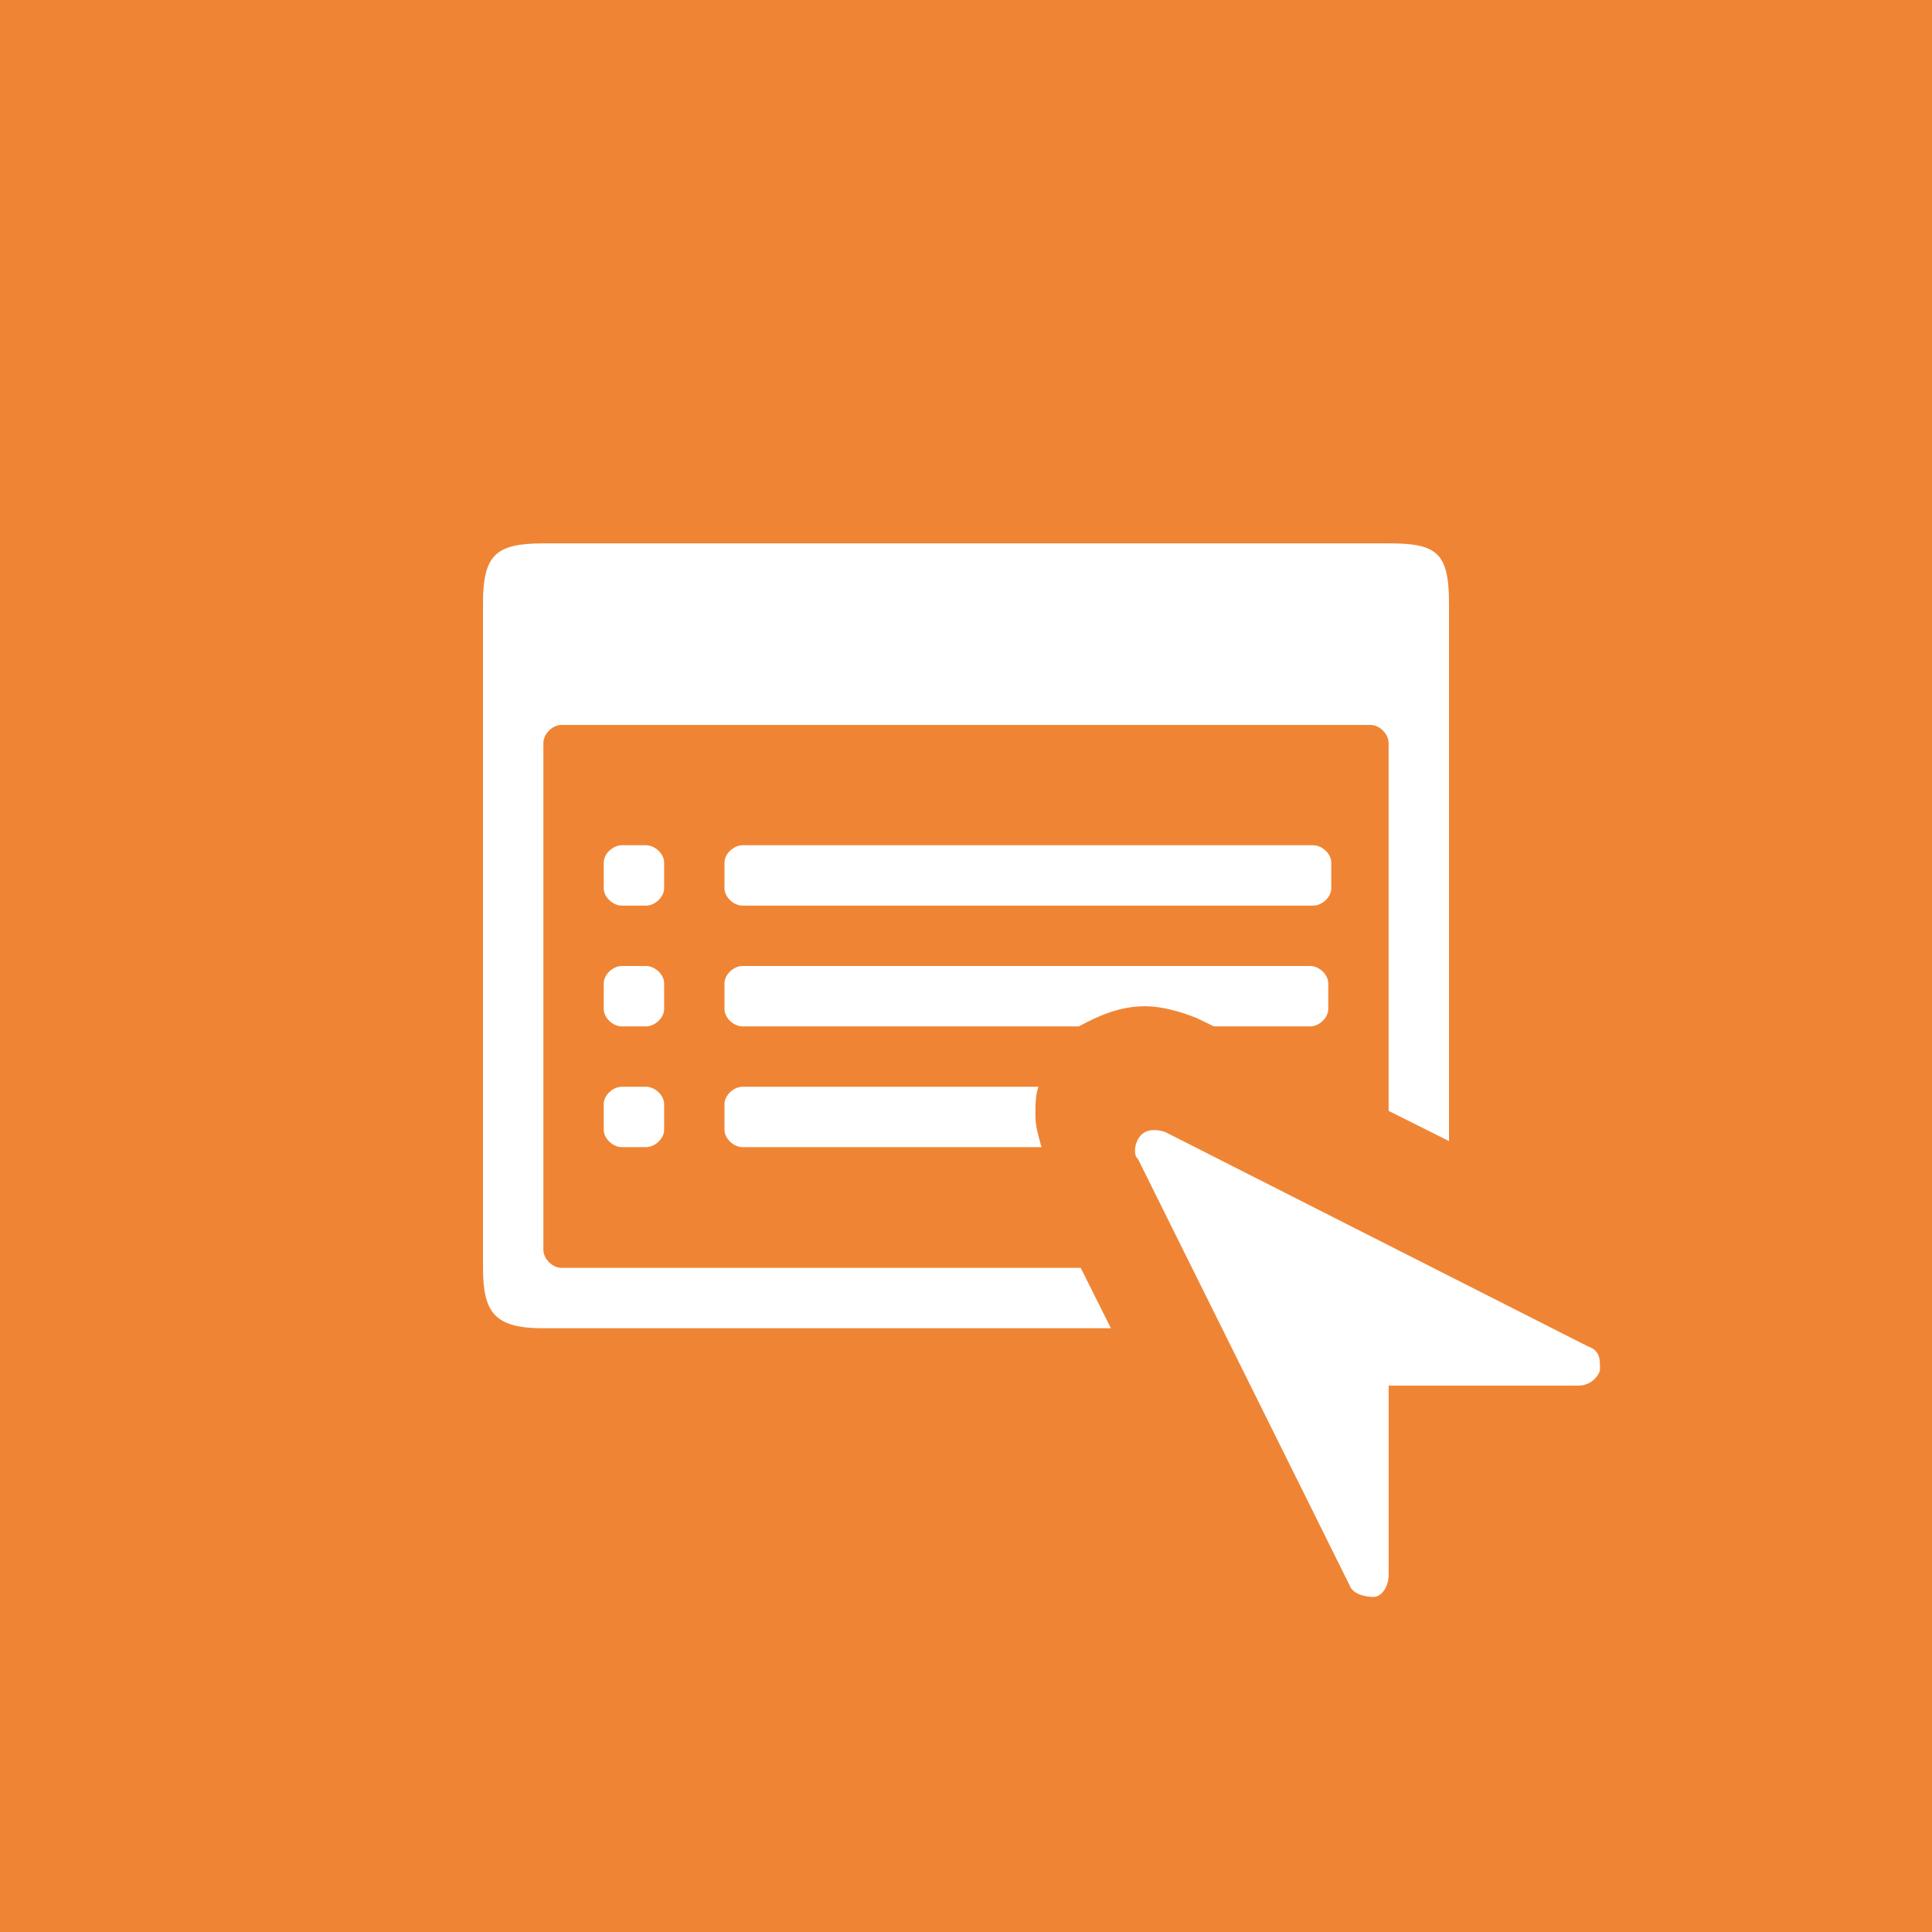
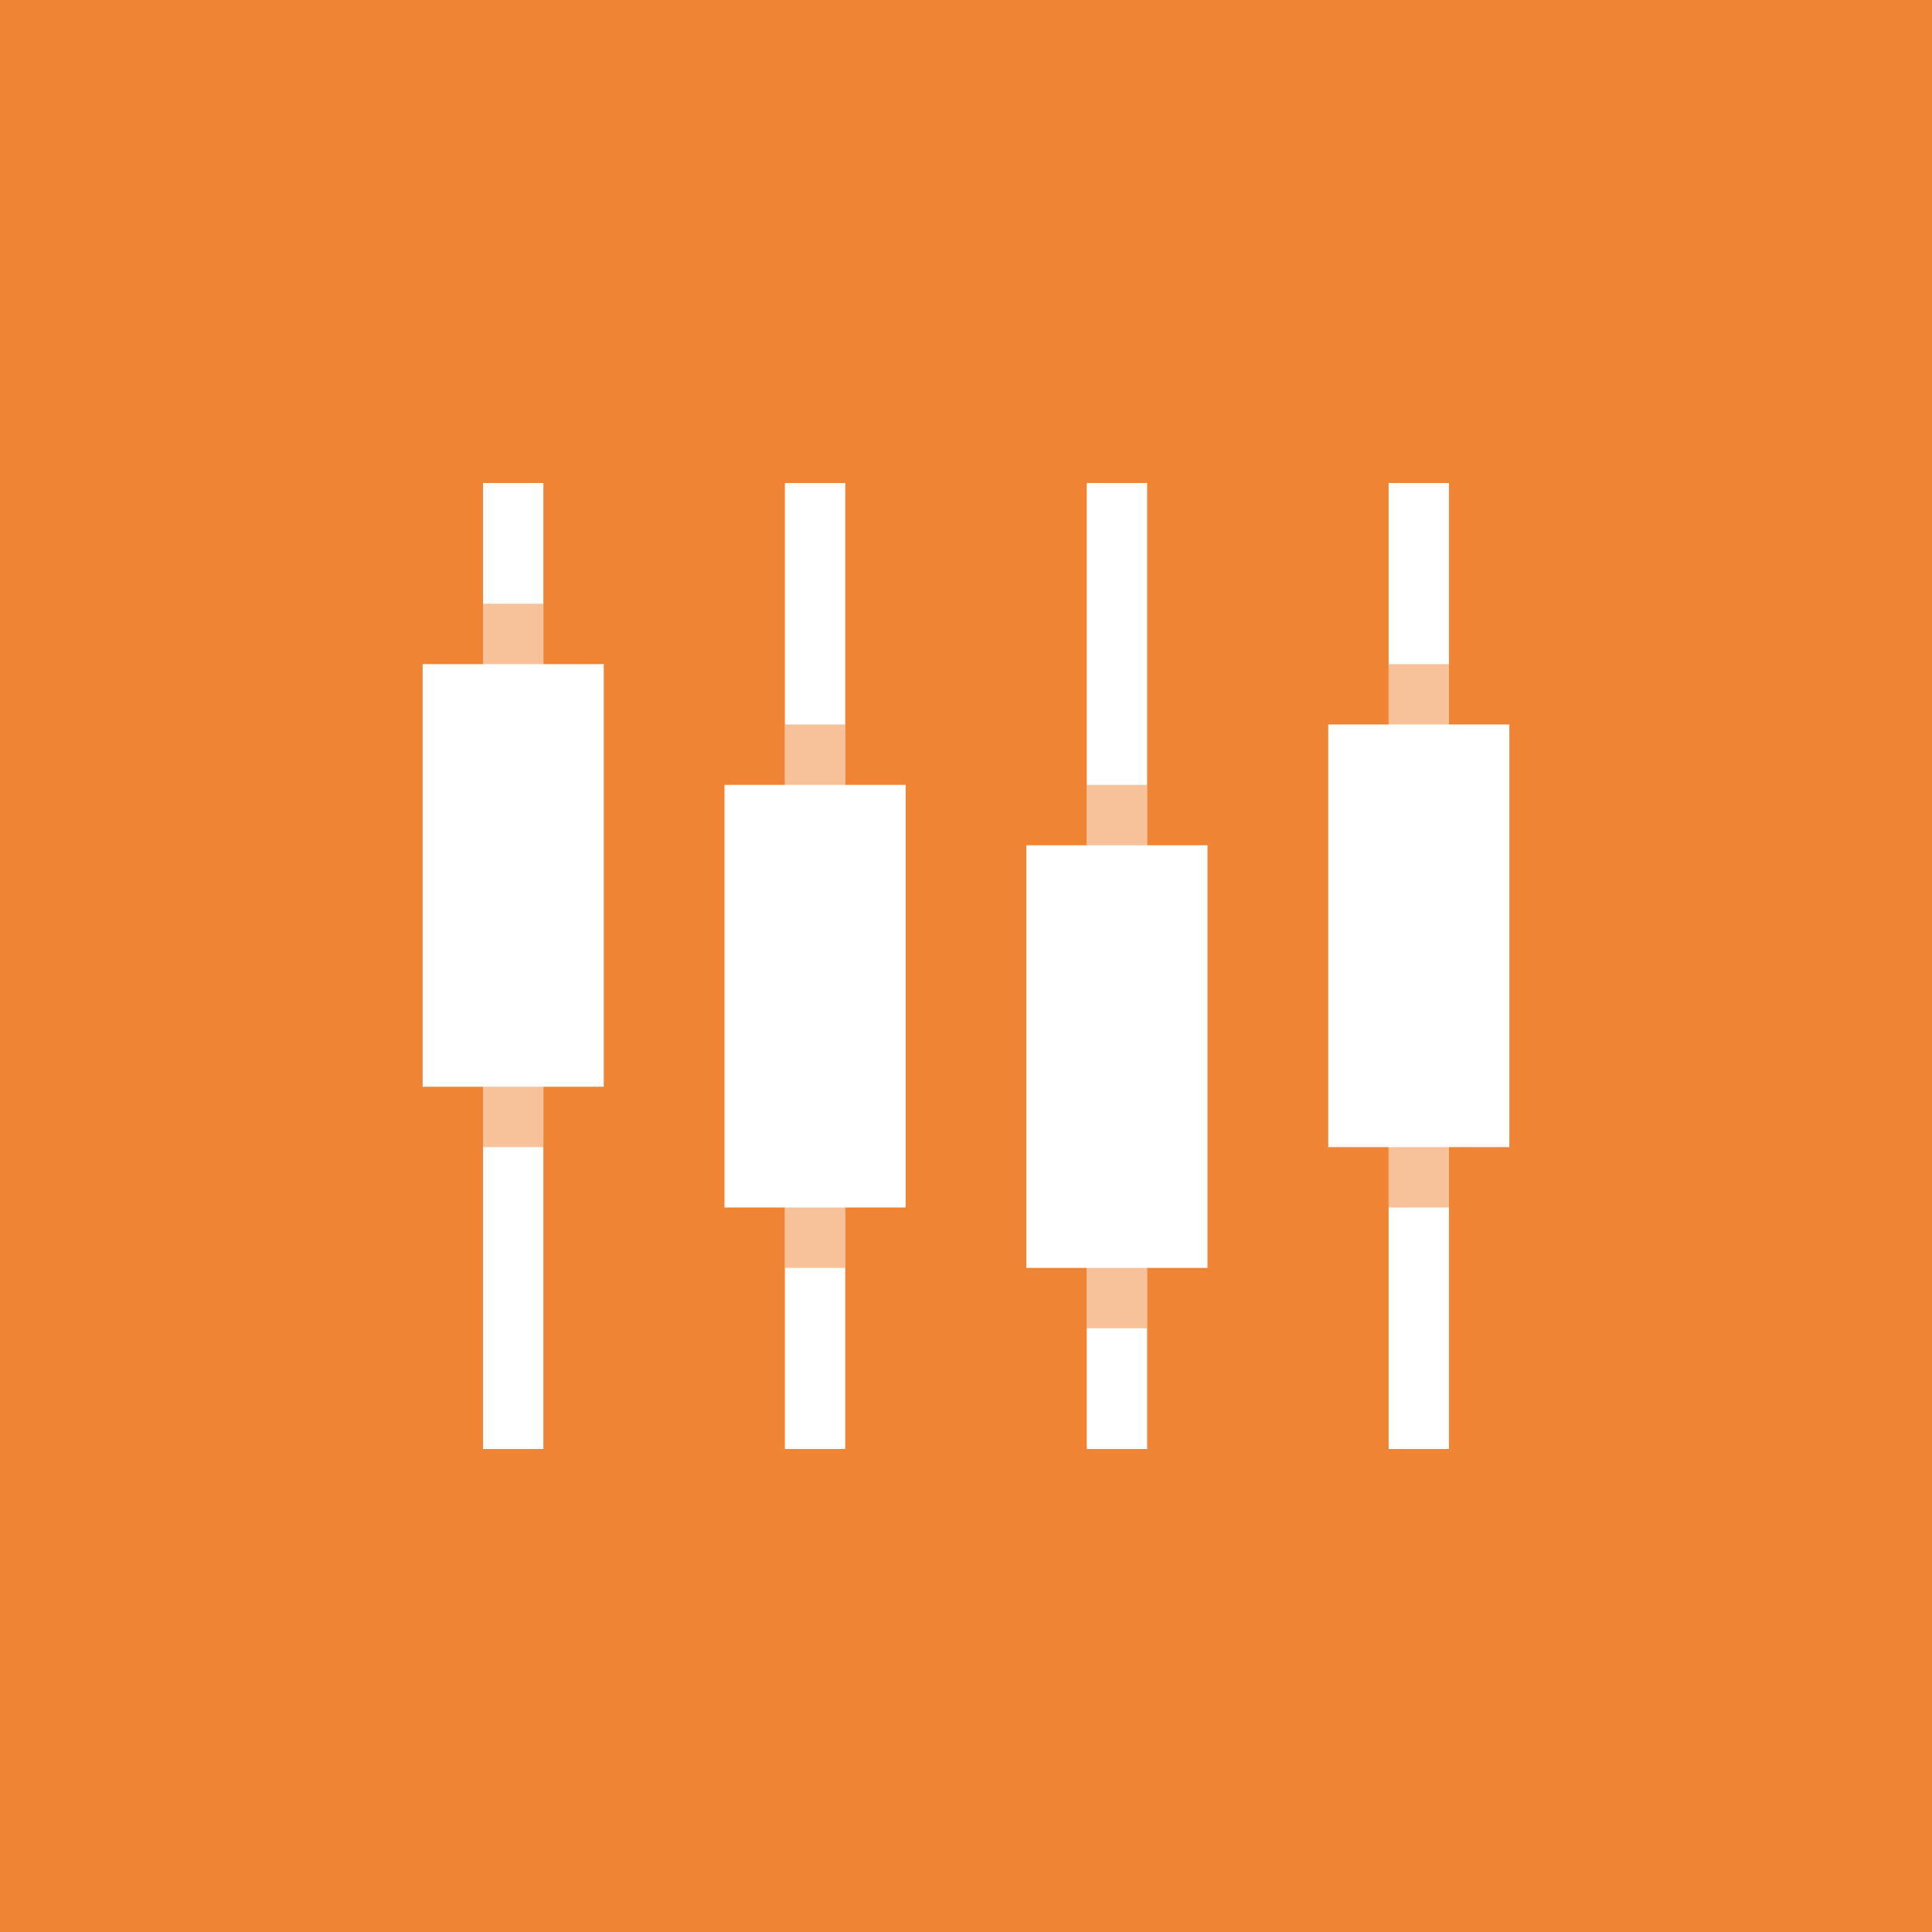
- <svg xmlns="http://www.w3.org/2000/svg" width="64px" height="64px" viewBox="0 0 64 64" version="1.1">
-   <defs />
-   <g id="modules" stroke="none" stroke-width="1" fill="none" fill-rule="evenodd">
-     <g id="module-config">
-       <g id="Background" fill="#EF8534">
-         <rect id="Rectangle-path" x="0" y="0" width="64" height="64" />
-       </g>
-       <g id="Icon" transform="translate(16, 18)" fill="#FFFFFF">
-         <path d="M22.6,19.5 C22.3,19.4 22,19.4 21.8,19.6 C21.7,19.7 21.6,19.9 21.6,20.1 C21.6,20.2 21.6,20.3 21.7,20.4 L28.7,34.5 C28.8,34.8 29.2,34.9 29.5,34.9 C29.8,34.9 30,34.5 30,34.2 L30,27.9 L36.3,27.9 C36.6,27.9 36.9,27.7 37,27.4 L37,27.2 C37,26.9 36.9,26.7 36.6,26.6 L22.6,19.5 L22.6,19.5 Z" id="Shape" />
-         <path d="M5.4,12 L4.6,12 C4.3,12 4,11.714 4,11.429 L4,10.571 C4,10.286 4.3,10 4.6,10 L5.4,10 C5.7,10 6,10.286 6,10.571 L6,11.429 C6,11.714 5.7,12 5.4,12 L5.4,12 Z M5.4,16 L4.6,16 C4.3,16 4,15.714 4,15.429 L4,14.571 C4,14.286 4.3,14 4.6,14 L5.4,14 C5.7,14 6,14.286 6,14.571 L6,15.429 C6,15.714 5.7,16 5.4,16 L5.4,16 Z M5.4,20 L4.6,20 C4.3,20 4,19.714 4,19.429 L4,18.571 C4,18.286 4.3,18 4.6,18 L5.4,18 C5.7,18 6,18.286 6,18.571 L6,19.429 C6,19.714 5.7,20 5.4,20 L5.4,20 Z M30,6.614 C30,6.314 29.7,6.014 29.4,6.014 L2.6,6.014 C2.3,6.014 2,6.314 2,6.614 L2,23.4 C2,23.7 2.3,24 2.6,24 L19.8,24 L20.8,26 L2,26 C0.4,26 0,25.5 0,24 L0,2 C0,0.4 0.4,0 2,0 L30,0 C31.6,0 32,0.3 32,2 L32,19.8 L30,18.8 L30,6.614 Z M8.6,20 C8.3,20 8,19.714 8,19.429 L8,18.571 C8,18.286 8.3,18 8.6,18 L18.4,18 C18.3,18.286 18.3,18.571 18.3,18.952 C18.3,19.333 18.4,19.619 18.5,20 L8.6,20 Z M8.6,12 C8.3,12 8,11.714 8,11.429 L8,10.571 C8,10.286 8.3,10 8.6,10 L27.5,10 C27.8,10 28.1,10.286 28.1,10.571 L28.1,11.429 C28.1,11.714 27.8,12 27.5,12 L8.6,12 Z M19.74,16 L8.597,16 C8.298,16 8,15.714 8,15.429 L8,14.571 C8,14.286 8.298,14 8.597,14 L27.403,14 C27.702,14 28,14.286 28,14.571 L28,15.429 C28,15.714 27.702,16 27.403,16 L24.215,16 L23.619,15.714 C23.122,15.524 22.525,15.333 21.928,15.333 C21.133,15.333 20.436,15.619 19.74,16 Z" id="Shape" />
-       </g>
-     </g>
+ <svg xmlns="http://www.w3.org/2000/svg" version="1.1" id="Ebene_1" x="0px" y="0px" viewBox="0 0 64 64" enable-background="new 0 0 64 64" xml:space="preserve">
+   <rect fill="#EF8534" width="64" height="64" />
+   <rect x="16" y="16" fill="#FFFFFF" width="2" height="32" />
+   <rect x="26" y="16" fill="#FFFFFF" width="2" height="32" />
+   <rect x="36" y="16" fill="#FFFFFF" width="2" height="32" />
+   <rect x="46" y="16" fill="#FFFFFF" width="2" height="32" />
+   <g>
+     <rect x="14" y="22" fill="#FFFFFF" width="6" height="14" />
+     <rect x="16" y="20" opacity="0.5" fill="#EF8534" width="2" height="2" />
+     <rect x="16" y="36" opacity="0.5" fill="#EF8534" width="2" height="2" />
+   </g>
+   <g>
+     <rect x="24" y="26" fill="#FFFFFF" width="6" height="14" />
+     <rect x="26" y="24" opacity="0.5" fill="#EF8534" width="2" height="2" />
+     <rect x="26" y="40" opacity="0.5" fill="#EF8534" width="2" height="2" />
+   </g>
+   <g>
+     <rect x="34" y="28" fill="#FFFFFF" width="6" height="14" />
+     <rect x="36" y="26" opacity="0.5" fill="#EF8534" width="2" height="2" />
+     <rect x="36" y="42" opacity="0.5" fill="#EF8534" width="2" height="2" />
+   </g>
+   <g>
+     <rect x="44" y="24" fill="#FFFFFF" width="6" height="14" />
+     <rect x="46" y="22" opacity="0.5" fill="#EF8534" width="2" height="2" />
+     <rect x="46" y="38" opacity="0.5" fill="#EF8534" width="2" height="2" />
  </g>
</svg>
